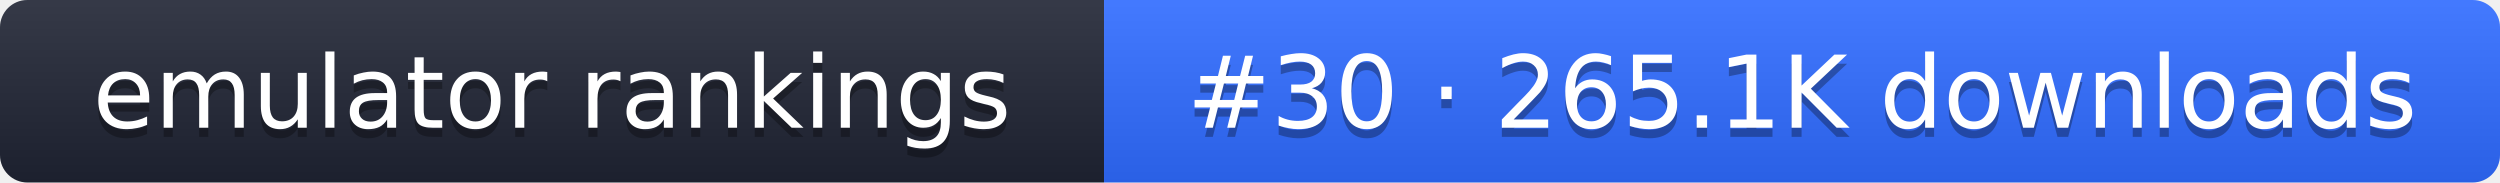
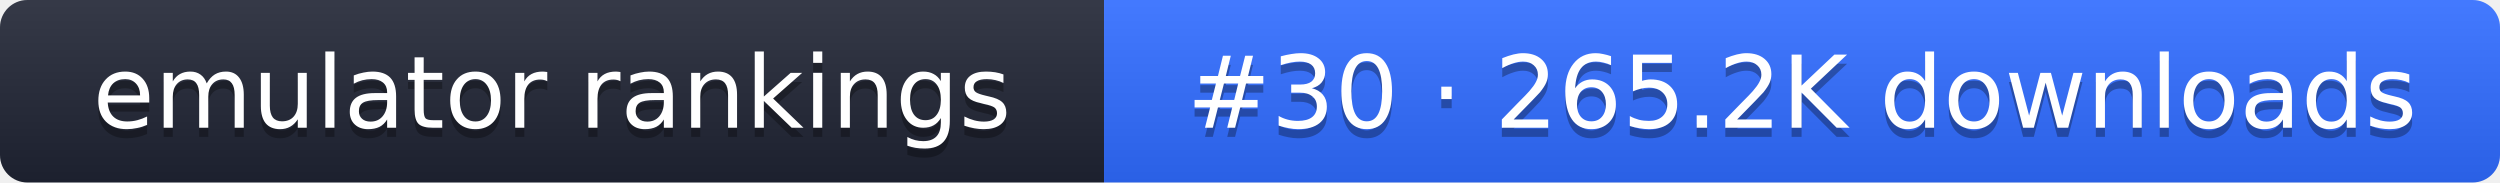
- <svg xmlns="http://www.w3.org/2000/svg" width="274" height="20" role="img" aria-label="emulator rankings: #30 · 265.1K downloads">
+ <svg xmlns="http://www.w3.org/2000/svg" width="274" height="20" role="img" aria-label="emulator rankings: #30 · 265.2K downloads">
  <linearGradient id="g" x2="0" y2="100%">
    <stop offset="0" stop-color="#fff" stop-opacity=".1" />
    <stop offset="1" stop-opacity=".1" />
  </linearGradient>
  <clipPath id="r">
    <rect width="274" height="20" rx="3" fill="#fff" />
  </clipPath>
  <g clip-path="url(#r)">
    <rect width="121" height="20" fill="#1f2433" />
    <rect x="121" width="153" height="20" fill="#2f6bff" />
    <rect width="274" height="20" fill="url(#g)" />
  </g>
  <g fill="#fff" text-anchor="middle" font-family="Verdana,DejaVu Sans,sans-serif" font-size="11">
    <text x="60.5" y="15" fill="#010101" fill-opacity=".3">emulator rankings</text>
    <text x="60.5" y="14">emulator rankings</text>
-     <text x="197.5" y="15" fill="#010101" fill-opacity=".3">#30 · 265.1K downloads</text>
-     <text x="197.5" y="14">#30 · 265.1K downloads</text>
+     <text x="197.5" y="15" fill="#010101" fill-opacity=".3">#30 · 265.2K downloads</text>
+     <text x="197.5" y="14">#30 · 265.2K downloads</text>
  </g>
</svg>
